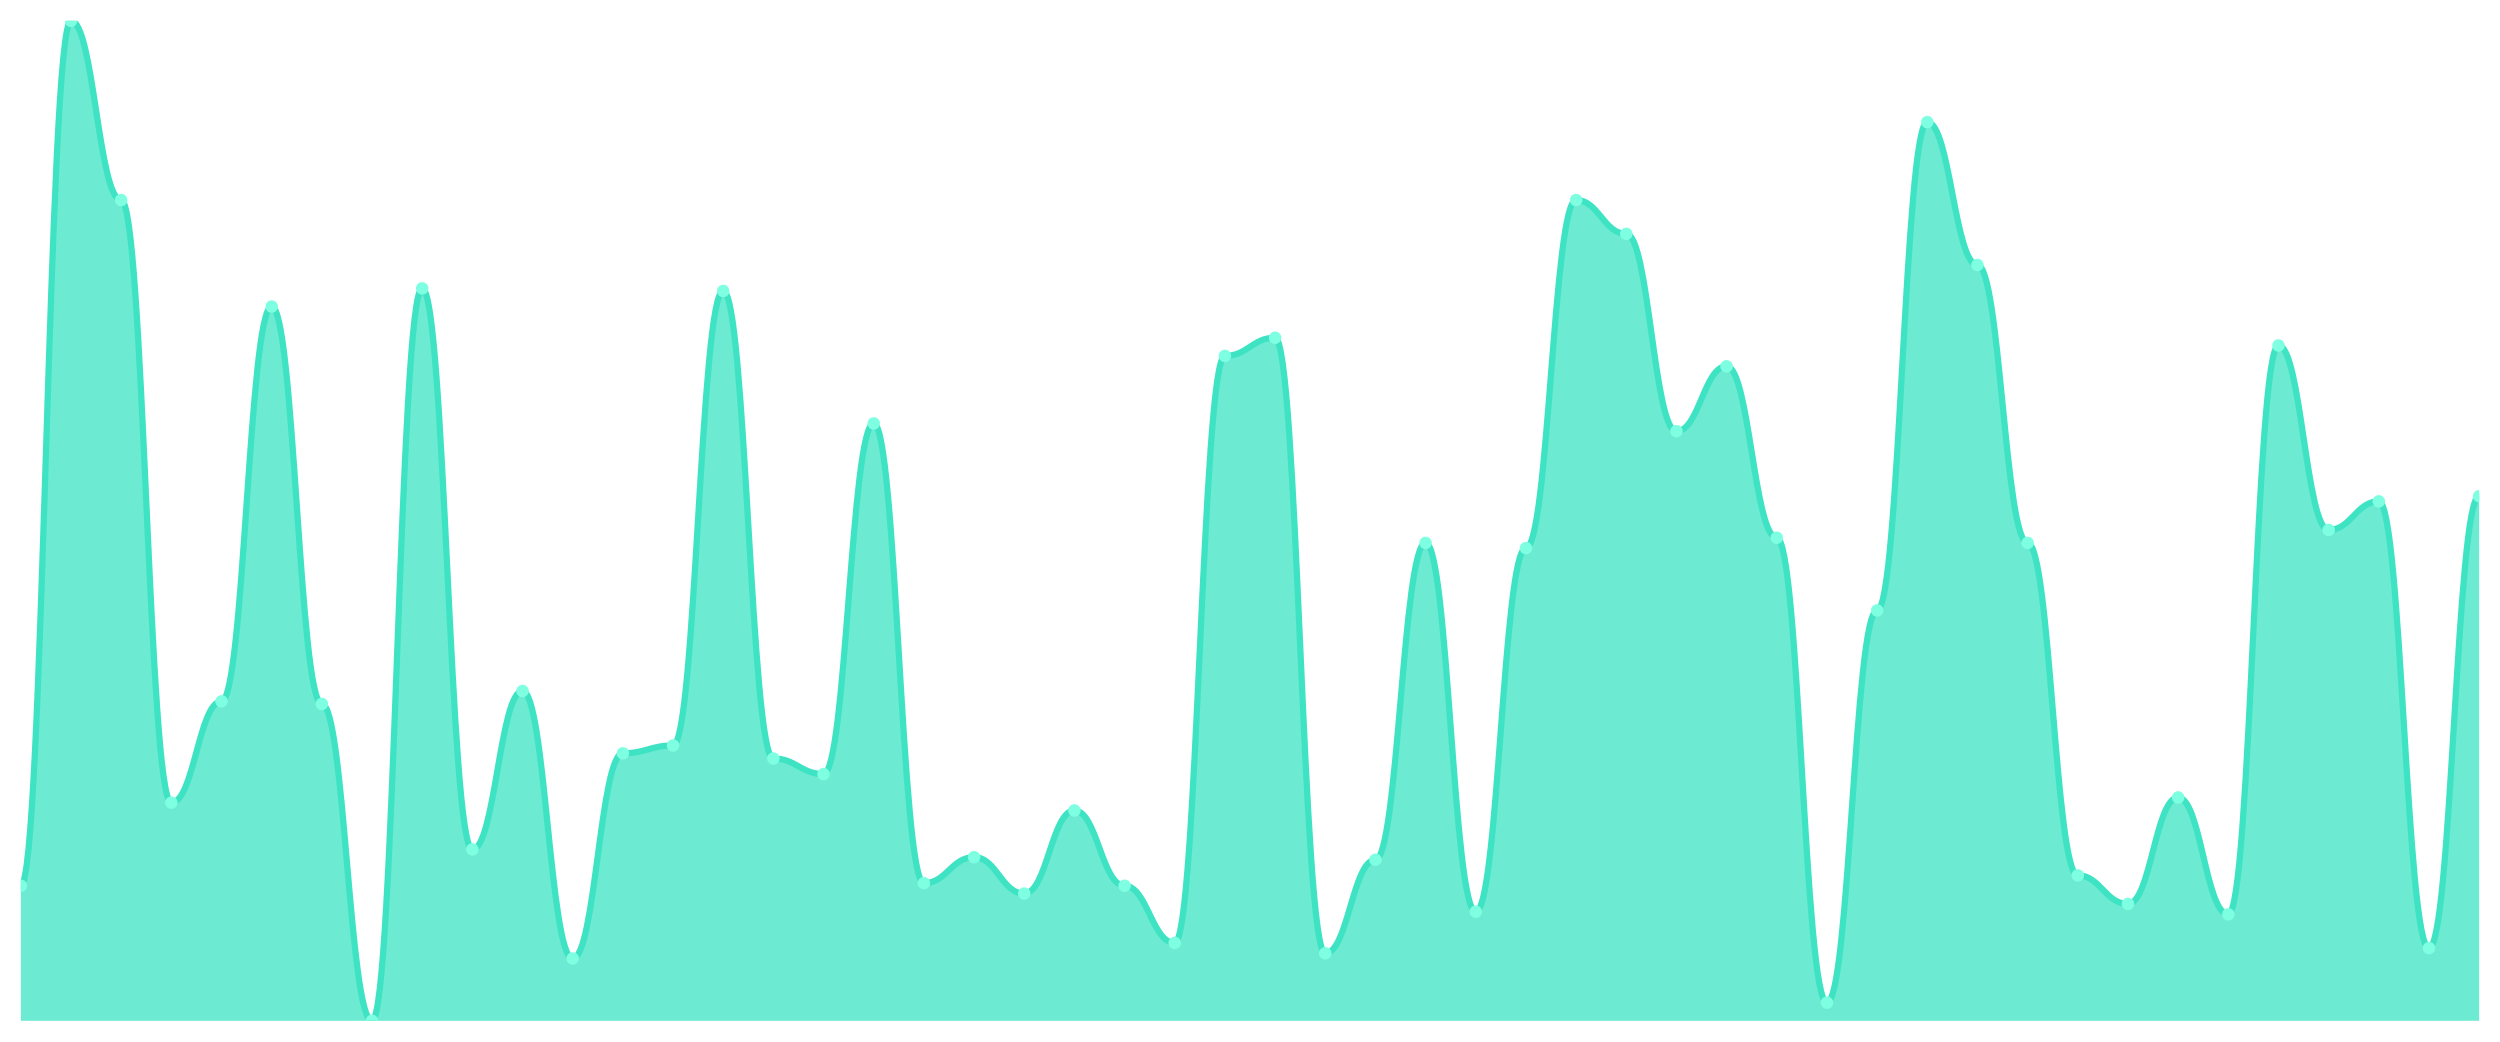
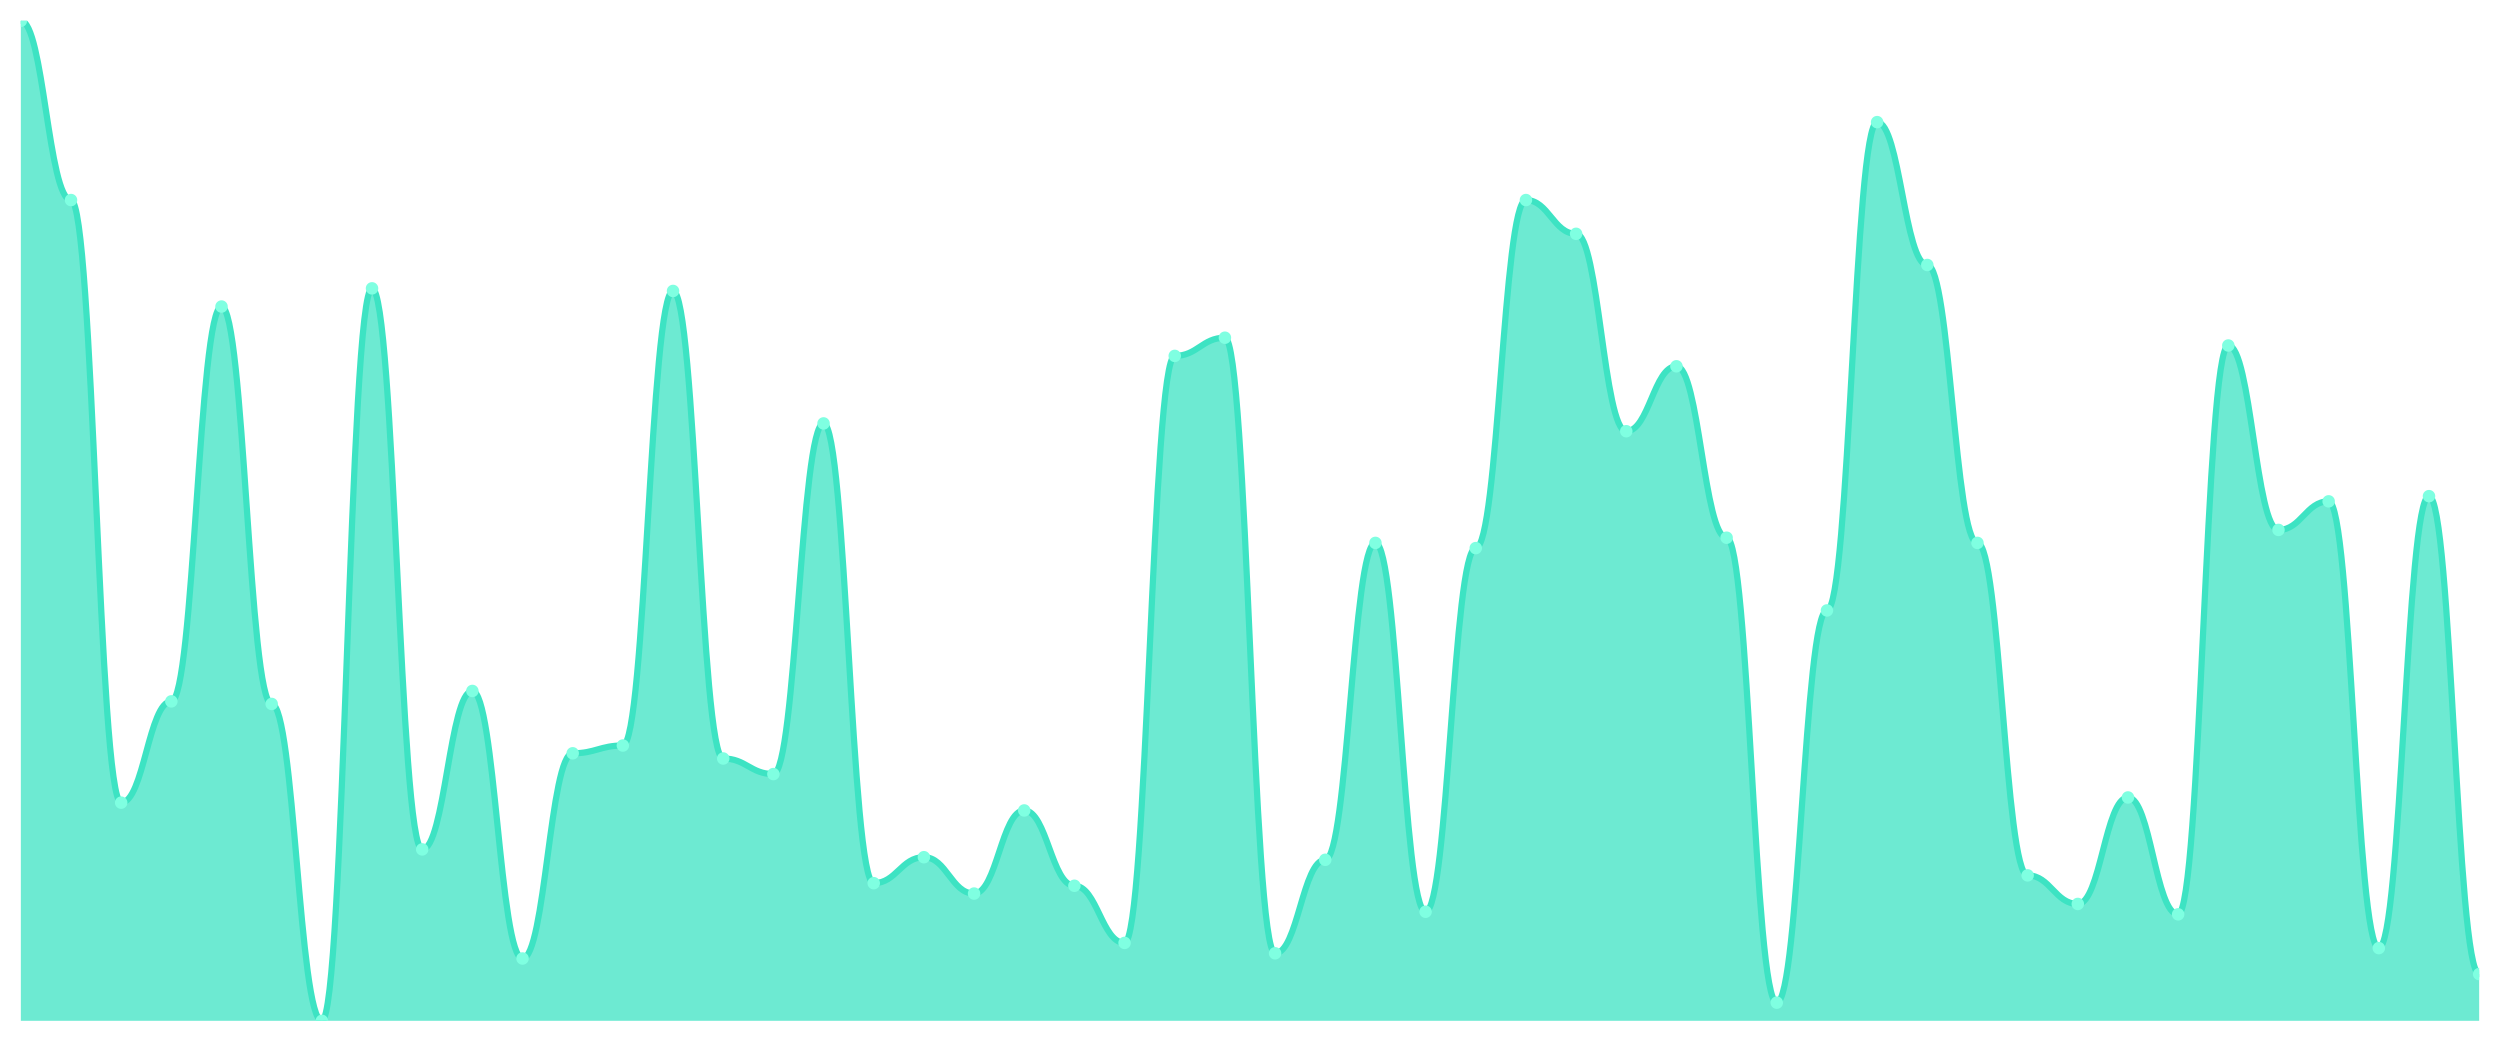
<svg xmlns="http://www.w3.org/2000/svg" viewBox="0 0 1200 500" width="1200" height="500">
  <defs>
    <clipPath id="c">
      <rect x="10" y="10" width="1180" height="480" />
    </clipPath>
  </defs>
  <rect width="1200" height="500" fill="none" />
  <g clip-path="url(#c)">
-     <path d="M 10,490 L 10,425.169 C 20.837,425.169 23.245,10 34.082,10 C 44.918,10 47.327,96.026 58.163,96.026 C 69,96.026 71.408,385.273 82.245,385.273 C 93.082,385.273 95.49,336.649 106.327,336.649 C 117.163,336.649 119.571,147.143 130.408,147.143 C 141.245,147.143 143.653,337.896 154.49,337.896 C 165.327,337.896 167.735,490 178.571,490 C 189.408,490 191.816,138.416 202.653,138.416 C 213.49,138.416 215.898,407.714 226.735,407.714 C 237.571,407.714 239.98,331.662 250.816,331.662 C 261.653,331.662 264.061,460.078 274.898,460.078 C 285.735,460.078 288.143,361.584 298.98,361.584 C 309.816,361.584 312.224,357.844 323.061,357.844 C 333.898,357.844 336.306,139.662 347.143,139.662 C 357.98,139.662 360.388,364.078 371.224,364.078 C 382.061,364.078 384.469,371.558 395.306,371.558 C 406.143,371.558 408.551,203.247 419.388,203.247 C 430.224,203.247 432.633,423.922 443.469,423.922 C 454.306,423.922 456.714,411.455 467.551,411.455 C 478.388,411.455 480.796,428.909 491.633,428.909 C 502.469,428.909 504.878,389.013 515.714,389.013 C 526.551,389.013 528.959,425.169 539.796,425.169 C 550.633,425.169 553.041,452.597 563.878,452.597 C 574.714,452.597 577.122,170.831 587.959,170.831 C 598.796,170.831 601.204,162.104 612.041,162.104 C 622.878,162.104 625.286,457.584 636.122,457.584 C 646.959,457.584 649.367,412.701 660.204,412.701 C 671.041,412.701 673.449,260.597 684.286,260.597 C 695.122,260.597 697.531,437.636 708.367,437.636 C 719.204,437.636 721.612,263.091 732.449,263.091 C 743.286,263.091 745.694,96.026 756.531,96.026 C 767.367,96.026 769.776,112.234 780.612,112.234 C 791.449,112.234 793.857,206.987 804.694,206.987 C 815.531,206.987 817.939,175.818 828.776,175.818 C 839.612,175.818 842.02,258.104 852.857,258.104 C 863.694,258.104 866.102,481.273 876.939,481.273 C 887.776,481.273 890.184,293.013 901.02,293.013 C 911.857,293.013 914.265,58.623 925.102,58.623 C 935.939,58.623 938.347,127.195 949.184,127.195 C 960.02,127.195 962.429,260.597 973.265,260.597 C 984.102,260.597 986.51,420.182 997.347,420.182 C 1008.184,420.182 1010.592,433.896 1021.429,433.896 C 1032.265,433.896 1034.673,382.779 1045.51,382.779 C 1056.347,382.779 1058.755,438.883 1069.592,438.883 C 1080.429,438.883 1082.837,165.844 1093.673,165.844 C 1104.51,165.844 1106.918,254.364 1117.755,254.364 C 1128.592,254.364 1131,240.649 1141.837,240.649 C 1152.673,240.649 1155.082,455.091 1165.918,455.091 C 1176.755,455.091 1179.163,238.156 1190,238.156 L 1190,490 Z" fill="rgba(61,227,195,0.75)" />
-     <path d="M 10,425.169 C 20.837,425.169 23.245,10 34.082,10 C 44.918,10 47.327,96.026 58.163,96.026 C 69,96.026 71.408,385.273 82.245,385.273 C 93.082,385.273 95.49,336.649 106.327,336.649 C 117.163,336.649 119.571,147.143 130.408,147.143 C 141.245,147.143 143.653,337.896 154.49,337.896 C 165.327,337.896 167.735,490 178.571,490 C 189.408,490 191.816,138.416 202.653,138.416 C 213.49,138.416 215.898,407.714 226.735,407.714 C 237.571,407.714 239.98,331.662 250.816,331.662 C 261.653,331.662 264.061,460.078 274.898,460.078 C 285.735,460.078 288.143,361.584 298.98,361.584 C 309.816,361.584 312.224,357.844 323.061,357.844 C 333.898,357.844 336.306,139.662 347.143,139.662 C 357.98,139.662 360.388,364.078 371.224,364.078 C 382.061,364.078 384.469,371.558 395.306,371.558 C 406.143,371.558 408.551,203.247 419.388,203.247 C 430.224,203.247 432.633,423.922 443.469,423.922 C 454.306,423.922 456.714,411.455 467.551,411.455 C 478.388,411.455 480.796,428.909 491.633,428.909 C 502.469,428.909 504.878,389.013 515.714,389.013 C 526.551,389.013 528.959,425.169 539.796,425.169 C 550.633,425.169 553.041,452.597 563.878,452.597 C 574.714,452.597 577.122,170.831 587.959,170.831 C 598.796,170.831 601.204,162.104 612.041,162.104 C 622.878,162.104 625.286,457.584 636.122,457.584 C 646.959,457.584 649.367,412.701 660.204,412.701 C 671.041,412.701 673.449,260.597 684.286,260.597 C 695.122,260.597 697.531,437.636 708.367,437.636 C 719.204,437.636 721.612,263.091 732.449,263.091 C 743.286,263.091 745.694,96.026 756.531,96.026 C 767.367,96.026 769.776,112.234 780.612,112.234 C 791.449,112.234 793.857,206.987 804.694,206.987 C 815.531,206.987 817.939,175.818 828.776,175.818 C 839.612,175.818 842.02,258.104 852.857,258.104 C 863.694,258.104 866.102,481.273 876.939,481.273 C 887.776,481.273 890.184,293.013 901.02,293.013 C 911.857,293.013 914.265,58.623 925.102,58.623 C 935.939,58.623 938.347,127.195 949.184,127.195 C 960.02,127.195 962.429,260.597 973.265,260.597 C 984.102,260.597 986.51,420.182 997.347,420.182 C 1008.184,420.182 1010.592,433.896 1021.429,433.896 C 1032.265,433.896 1034.673,382.779 1045.51,382.779 C 1056.347,382.779 1058.755,438.883 1069.592,438.883 C 1080.429,438.883 1082.837,165.844 1093.673,165.844 C 1104.51,165.844 1106.918,254.364 1117.755,254.364 C 1128.592,254.364 1131,240.649 1141.837,240.649 C 1152.673,240.649 1155.082,455.091 1165.918,455.091 C 1176.755,455.091 1179.163,238.156 1190,238.156" fill="none" stroke="#3de3c3" stroke-width="3" stroke-linecap="round" stroke-linejoin="round" />
-     <circle cx="10" cy="425.169" r="3" fill="#7fffe1" />
-     <circle cx="34.082" cy="10" r="3" fill="#7fffe1" />
-     <circle cx="58.163" cy="96.026" r="3" fill="#7fffe1" />
-     <circle cx="82.245" cy="385.273" r="3" fill="#7fffe1" />
-     <circle cx="106.327" cy="336.649" r="3" fill="#7fffe1" />
-     <circle cx="130.408" cy="147.143" r="3" fill="#7fffe1" />
-     <circle cx="154.49" cy="337.896" r="3" fill="#7fffe1" />
-     <circle cx="178.571" cy="490" r="3" fill="#7fffe1" />
-     <circle cx="202.653" cy="138.416" r="3" fill="#7fffe1" />
-     <circle cx="226.735" cy="407.714" r="3" fill="#7fffe1" />
-     <circle cx="250.816" cy="331.662" r="3" fill="#7fffe1" />
-     <circle cx="274.898" cy="460.078" r="3" fill="#7fffe1" />
-     <circle cx="298.98" cy="361.584" r="3" fill="#7fffe1" />
-     <circle cx="323.061" cy="357.844" r="3" fill="#7fffe1" />
-     <circle cx="347.143" cy="139.662" r="3" fill="#7fffe1" />
-     <circle cx="371.224" cy="364.078" r="3" fill="#7fffe1" />
-     <circle cx="395.306" cy="371.558" r="3" fill="#7fffe1" />
-     <circle cx="419.388" cy="203.247" r="3" fill="#7fffe1" />
-     <circle cx="443.469" cy="423.922" r="3" fill="#7fffe1" />
-     <circle cx="467.551" cy="411.455" r="3" fill="#7fffe1" />
-     <circle cx="491.633" cy="428.909" r="3" fill="#7fffe1" />
-     <circle cx="515.714" cy="389.013" r="3" fill="#7fffe1" />
-     <circle cx="539.796" cy="425.169" r="3" fill="#7fffe1" />
-     <circle cx="563.878" cy="452.597" r="3" fill="#7fffe1" />
-     <circle cx="587.959" cy="170.831" r="3" fill="#7fffe1" />
-     <circle cx="612.041" cy="162.104" r="3" fill="#7fffe1" />
-     <circle cx="636.122" cy="457.584" r="3" fill="#7fffe1" />
-     <circle cx="660.204" cy="412.701" r="3" fill="#7fffe1" />
-     <circle cx="684.286" cy="260.597" r="3" fill="#7fffe1" />
-     <circle cx="708.367" cy="437.636" r="3" fill="#7fffe1" />
-     <circle cx="732.449" cy="263.091" r="3" fill="#7fffe1" />
-     <circle cx="756.531" cy="96.026" r="3" fill="#7fffe1" />
-     <circle cx="780.612" cy="112.234" r="3" fill="#7fffe1" />
-     <circle cx="804.694" cy="206.987" r="3" fill="#7fffe1" />
-     <circle cx="828.776" cy="175.818" r="3" fill="#7fffe1" />
-     <circle cx="852.857" cy="258.104" r="3" fill="#7fffe1" />
-     <circle cx="876.939" cy="481.273" r="3" fill="#7fffe1" />
-     <circle cx="901.02" cy="293.013" r="3" fill="#7fffe1" />
-     <circle cx="925.102" cy="58.623" r="3" fill="#7fffe1" />
-     <circle cx="949.184" cy="127.195" r="3" fill="#7fffe1" />
-     <circle cx="973.265" cy="260.597" r="3" fill="#7fffe1" />
-     <circle cx="997.347" cy="420.182" r="3" fill="#7fffe1" />
-     <circle cx="1021.429" cy="433.896" r="3" fill="#7fffe1" />
-     <circle cx="1045.51" cy="382.779" r="3" fill="#7fffe1" />
-     <circle cx="1069.592" cy="438.883" r="3" fill="#7fffe1" />
-     <circle cx="1093.673" cy="165.844" r="3" fill="#7fffe1" />
-     <circle cx="1117.755" cy="254.364" r="3" fill="#7fffe1" />
-     <circle cx="1141.837" cy="240.649" r="3" fill="#7fffe1" />
-     <circle cx="1165.918" cy="455.091" r="3" fill="#7fffe1" />
-     <circle cx="1190" cy="238.156" r="3" fill="#7fffe1" />
+     <path d="M 10,490 L 10,10 C 20.837,10 23.245,96.026 34.082,96.026 C 44.918,96.026 47.327,385.273 58.163,385.273 C 69,385.273 71.408,336.649 82.245,336.649 C 93.082,336.649 95.49,147.143 106.327,147.143 C 117.163,147.143 119.571,337.896 130.408,337.896 C 141.245,337.896 143.653,490 154.49,490 C 165.327,490 167.735,138.416 178.571,138.416 C 189.408,138.416 191.816,407.714 202.653,407.714 C 213.49,407.714 215.898,331.662 226.735,331.662 C 237.571,331.662 239.98,460.078 250.816,460.078 C 261.653,460.078 264.061,361.584 274.898,361.584 C 285.735,361.584 288.143,357.844 298.98,357.844 C 309.816,357.844 312.224,139.662 323.061,139.662 C 333.898,139.662 336.306,364.078 347.143,364.078 C 357.98,364.078 360.388,371.558 371.224,371.558 C 382.061,371.558 384.469,203.247 395.306,203.247 C 406.143,203.247 408.551,423.922 419.388,423.922 C 430.224,423.922 432.633,411.455 443.469,411.455 C 454.306,411.455 456.714,428.909 467.551,428.909 C 478.388,428.909 480.796,389.013 491.633,389.013 C 502.469,389.013 504.878,425.169 515.714,425.169 C 526.551,425.169 528.959,452.597 539.796,452.597 C 550.633,452.597 553.041,170.831 563.878,170.831 C 574.714,170.831 577.122,162.104 587.959,162.104 C 598.796,162.104 601.204,457.584 612.041,457.584 C 622.878,457.584 625.286,412.701 636.122,412.701 C 646.959,412.701 649.367,260.597 660.204,260.597 C 671.041,260.597 673.449,437.636 684.286,437.636 C 695.122,437.636 697.531,263.091 708.367,263.091 C 719.204,263.091 721.612,96.026 732.449,96.026 C 743.286,96.026 745.694,112.234 756.531,112.234 C 767.367,112.234 769.776,206.987 780.612,206.987 C 791.449,206.987 793.857,175.818 804.694,175.818 C 815.531,175.818 817.939,258.104 828.776,258.104 C 839.612,258.104 842.02,481.273 852.857,481.273 C 863.694,481.273 866.102,293.013 876.939,293.013 C 887.776,293.013 890.184,58.623 901.02,58.623 C 911.857,58.623 914.265,127.195 925.102,127.195 C 935.939,127.195 938.347,260.597 949.184,260.597 C 960.02,260.597 962.429,420.182 973.265,420.182 C 984.102,420.182 986.51,433.896 997.347,433.896 C 1008.184,433.896 1010.592,382.779 1021.429,382.779 C 1032.265,382.779 1034.673,438.883 1045.51,438.883 C 1056.347,438.883 1058.755,165.844 1069.592,165.844 C 1080.429,165.844 1082.837,254.364 1093.673,254.364 C 1104.51,254.364 1106.918,240.649 1117.755,240.649 C 1128.592,240.649 1131,455.091 1141.837,455.091 C 1152.673,455.091 1155.082,238.156 1165.918,238.156 C 1176.755,238.156 1179.163,467.558 1190,467.558 L 1190,490 Z" fill="rgba(61,227,195,0.75)" />
+     <path d="M 10,10 C 20.837,10 23.245,96.026 34.082,96.026 C 44.918,96.026 47.327,385.273 58.163,385.273 C 69,385.273 71.408,336.649 82.245,336.649 C 93.082,336.649 95.49,147.143 106.327,147.143 C 117.163,147.143 119.571,337.896 130.408,337.896 C 141.245,337.896 143.653,490 154.49,490 C 165.327,490 167.735,138.416 178.571,138.416 C 189.408,138.416 191.816,407.714 202.653,407.714 C 213.49,407.714 215.898,331.662 226.735,331.662 C 237.571,331.662 239.98,460.078 250.816,460.078 C 261.653,460.078 264.061,361.584 274.898,361.584 C 285.735,361.584 288.143,357.844 298.98,357.844 C 309.816,357.844 312.224,139.662 323.061,139.662 C 333.898,139.662 336.306,364.078 347.143,364.078 C 357.98,364.078 360.388,371.558 371.224,371.558 C 382.061,371.558 384.469,203.247 395.306,203.247 C 406.143,203.247 408.551,423.922 419.388,423.922 C 430.224,423.922 432.633,411.455 443.469,411.455 C 454.306,411.455 456.714,428.909 467.551,428.909 C 478.388,428.909 480.796,389.013 491.633,389.013 C 502.469,389.013 504.878,425.169 515.714,425.169 C 526.551,425.169 528.959,452.597 539.796,452.597 C 550.633,452.597 553.041,170.831 563.878,170.831 C 574.714,170.831 577.122,162.104 587.959,162.104 C 598.796,162.104 601.204,457.584 612.041,457.584 C 622.878,457.584 625.286,412.701 636.122,412.701 C 646.959,412.701 649.367,260.597 660.204,260.597 C 671.041,260.597 673.449,437.636 684.286,437.636 C 695.122,437.636 697.531,263.091 708.367,263.091 C 719.204,263.091 721.612,96.026 732.449,96.026 C 743.286,96.026 745.694,112.234 756.531,112.234 C 767.367,112.234 769.776,206.987 780.612,206.987 C 791.449,206.987 793.857,175.818 804.694,175.818 C 815.531,175.818 817.939,258.104 828.776,258.104 C 839.612,258.104 842.02,481.273 852.857,481.273 C 863.694,481.273 866.102,293.013 876.939,293.013 C 887.776,293.013 890.184,58.623 901.02,58.623 C 911.857,58.623 914.265,127.195 925.102,127.195 C 935.939,127.195 938.347,260.597 949.184,260.597 C 960.02,260.597 962.429,420.182 973.265,420.182 C 984.102,420.182 986.51,433.896 997.347,433.896 C 1008.184,433.896 1010.592,382.779 1021.429,382.779 C 1032.265,382.779 1034.673,438.883 1045.51,438.883 C 1056.347,438.883 1058.755,165.844 1069.592,165.844 C 1080.429,165.844 1082.837,254.364 1093.673,254.364 C 1104.51,254.364 1106.918,240.649 1117.755,240.649 C 1128.592,240.649 1131,455.091 1141.837,455.091 C 1152.673,455.091 1155.082,238.156 1165.918,238.156 C 1176.755,238.156 1179.163,467.558 1190,467.558" fill="none" stroke="#3de3c3" stroke-width="3" stroke-linecap="round" stroke-linejoin="round" />
+     <circle cx="10" cy="10" r="3" fill="#7fffe1" />
+     <circle cx="34.082" cy="96.026" r="3" fill="#7fffe1" />
+     <circle cx="58.163" cy="385.273" r="3" fill="#7fffe1" />
+     <circle cx="82.245" cy="336.649" r="3" fill="#7fffe1" />
+     <circle cx="106.327" cy="147.143" r="3" fill="#7fffe1" />
+     <circle cx="130.408" cy="337.896" r="3" fill="#7fffe1" />
+     <circle cx="154.49" cy="490" r="3" fill="#7fffe1" />
+     <circle cx="178.571" cy="138.416" r="3" fill="#7fffe1" />
+     <circle cx="202.653" cy="407.714" r="3" fill="#7fffe1" />
+     <circle cx="226.735" cy="331.662" r="3" fill="#7fffe1" />
+     <circle cx="250.816" cy="460.078" r="3" fill="#7fffe1" />
+     <circle cx="274.898" cy="361.584" r="3" fill="#7fffe1" />
+     <circle cx="298.98" cy="357.844" r="3" fill="#7fffe1" />
+     <circle cx="323.061" cy="139.662" r="3" fill="#7fffe1" />
+     <circle cx="347.143" cy="364.078" r="3" fill="#7fffe1" />
+     <circle cx="371.224" cy="371.558" r="3" fill="#7fffe1" />
+     <circle cx="395.306" cy="203.247" r="3" fill="#7fffe1" />
+     <circle cx="419.388" cy="423.922" r="3" fill="#7fffe1" />
+     <circle cx="443.469" cy="411.455" r="3" fill="#7fffe1" />
+     <circle cx="467.551" cy="428.909" r="3" fill="#7fffe1" />
+     <circle cx="491.633" cy="389.013" r="3" fill="#7fffe1" />
+     <circle cx="515.714" cy="425.169" r="3" fill="#7fffe1" />
+     <circle cx="539.796" cy="452.597" r="3" fill="#7fffe1" />
+     <circle cx="563.878" cy="170.831" r="3" fill="#7fffe1" />
+     <circle cx="587.959" cy="162.104" r="3" fill="#7fffe1" />
+     <circle cx="612.041" cy="457.584" r="3" fill="#7fffe1" />
+     <circle cx="636.122" cy="412.701" r="3" fill="#7fffe1" />
+     <circle cx="660.204" cy="260.597" r="3" fill="#7fffe1" />
+     <circle cx="684.286" cy="437.636" r="3" fill="#7fffe1" />
+     <circle cx="708.367" cy="263.091" r="3" fill="#7fffe1" />
+     <circle cx="732.449" cy="96.026" r="3" fill="#7fffe1" />
+     <circle cx="756.531" cy="112.234" r="3" fill="#7fffe1" />
+     <circle cx="780.612" cy="206.987" r="3" fill="#7fffe1" />
+     <circle cx="804.694" cy="175.818" r="3" fill="#7fffe1" />
+     <circle cx="828.776" cy="258.104" r="3" fill="#7fffe1" />
+     <circle cx="852.857" cy="481.273" r="3" fill="#7fffe1" />
+     <circle cx="876.939" cy="293.013" r="3" fill="#7fffe1" />
+     <circle cx="901.02" cy="58.623" r="3" fill="#7fffe1" />
+     <circle cx="925.102" cy="127.195" r="3" fill="#7fffe1" />
+     <circle cx="949.184" cy="260.597" r="3" fill="#7fffe1" />
+     <circle cx="973.265" cy="420.182" r="3" fill="#7fffe1" />
+     <circle cx="997.347" cy="433.896" r="3" fill="#7fffe1" />
+     <circle cx="1021.429" cy="382.779" r="3" fill="#7fffe1" />
+     <circle cx="1045.51" cy="438.883" r="3" fill="#7fffe1" />
+     <circle cx="1069.592" cy="165.844" r="3" fill="#7fffe1" />
+     <circle cx="1093.673" cy="254.364" r="3" fill="#7fffe1" />
+     <circle cx="1117.755" cy="240.649" r="3" fill="#7fffe1" />
+     <circle cx="1141.837" cy="455.091" r="3" fill="#7fffe1" />
+     <circle cx="1165.918" cy="238.156" r="3" fill="#7fffe1" />
+     <circle cx="1190" cy="467.558" r="3" fill="#7fffe1" />
  </g>
</svg>
